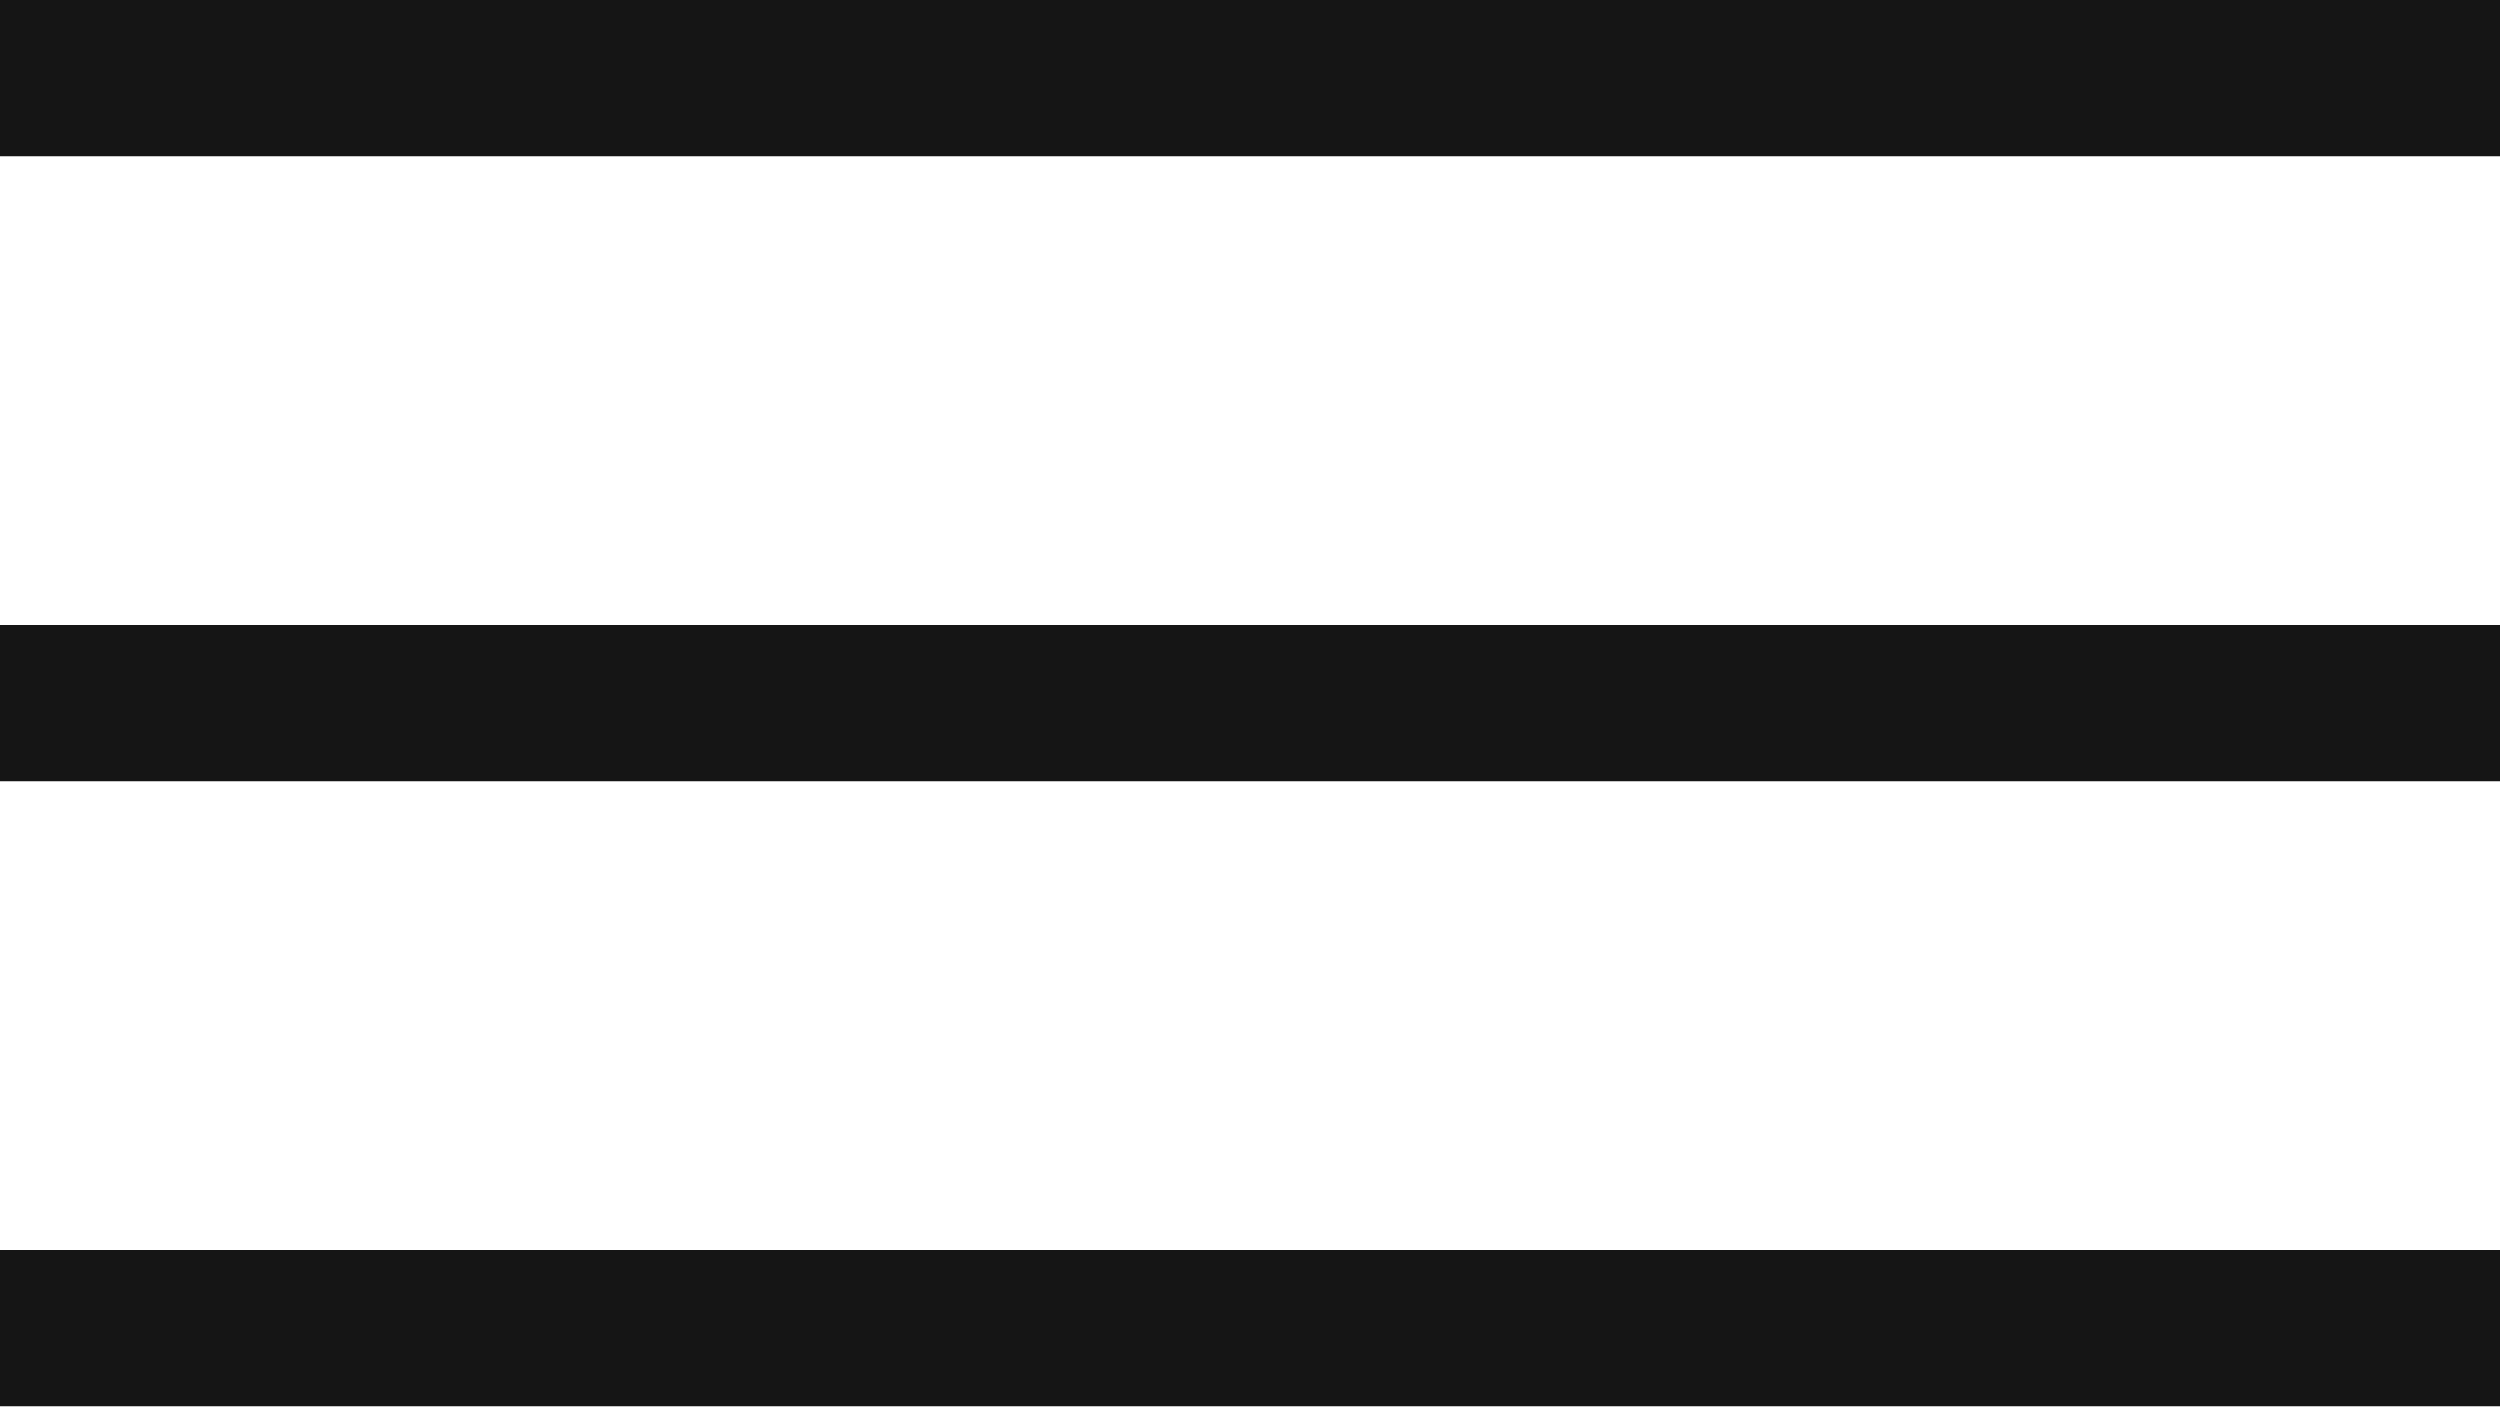
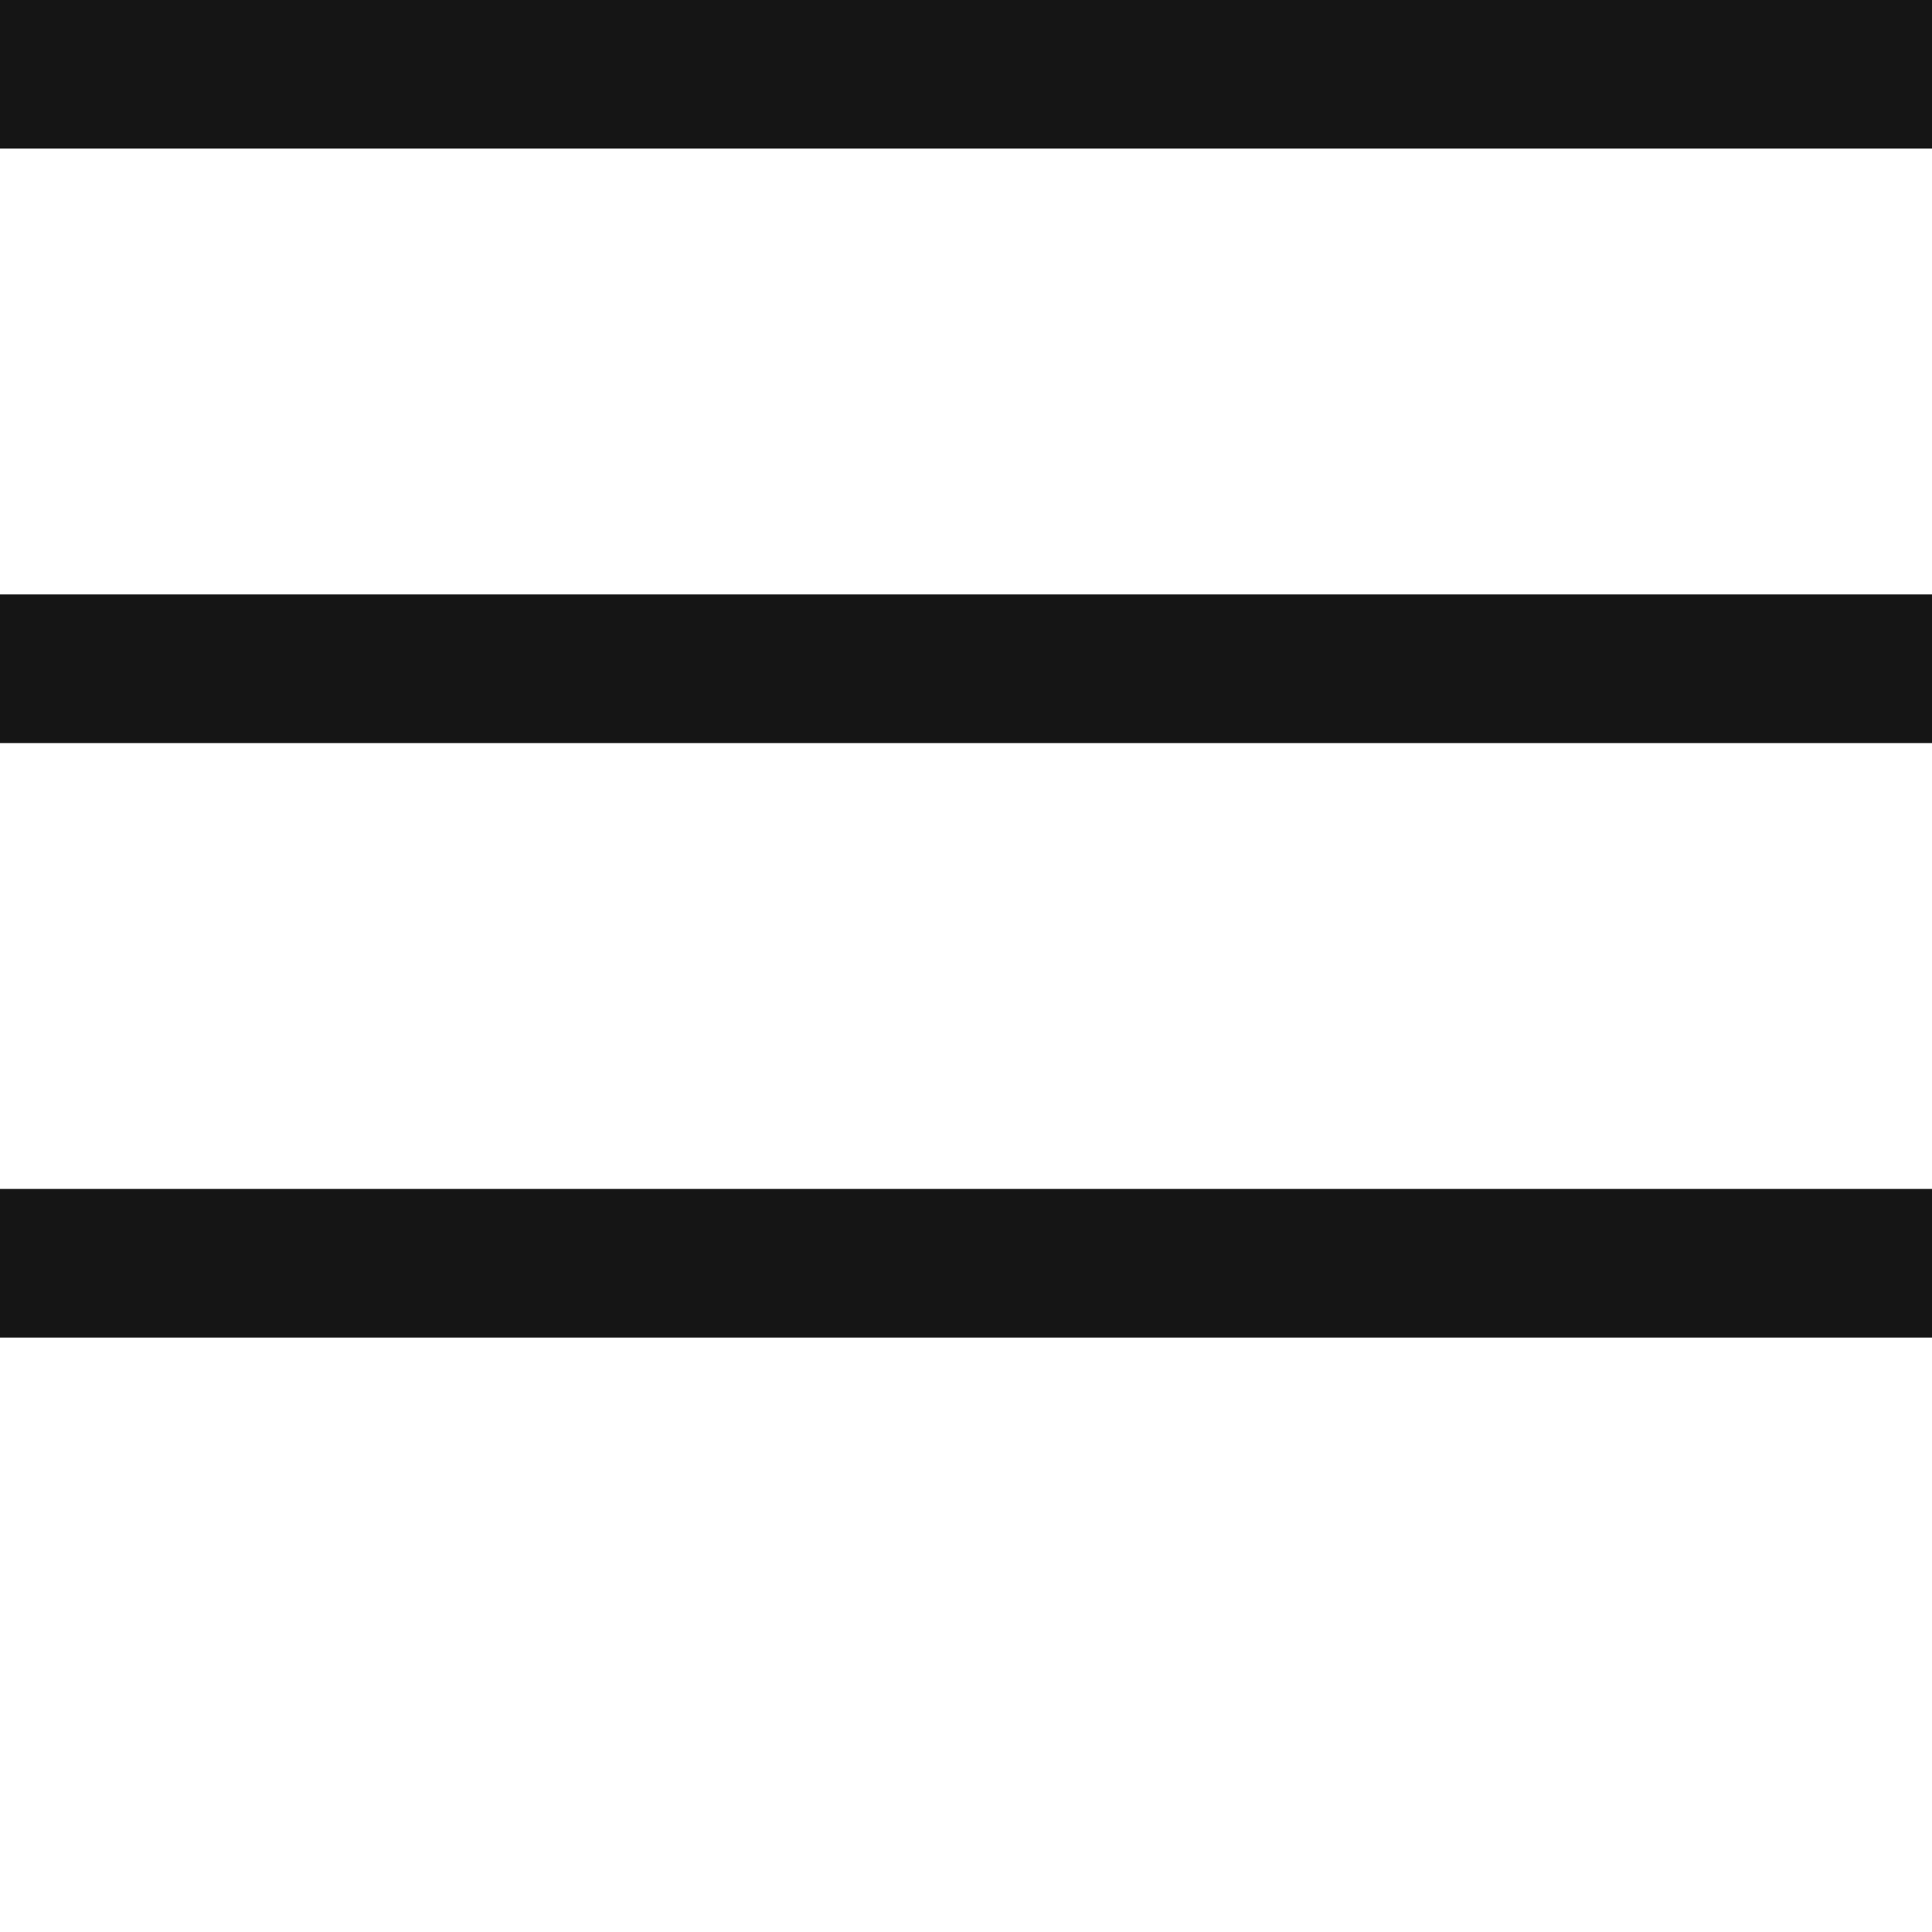
- <svg xmlns="http://www.w3.org/2000/svg" width="current" height="current">
+ <svg xmlns="http://www.w3.org/2000/svg" width="26" height="26">
  <g fill="#151515" fill-rule="evenodd">
    <path d="M0 0h32v2H0zM0 8h32v2H0zM0 16h32v2H0z" />
  </g>
</svg>
